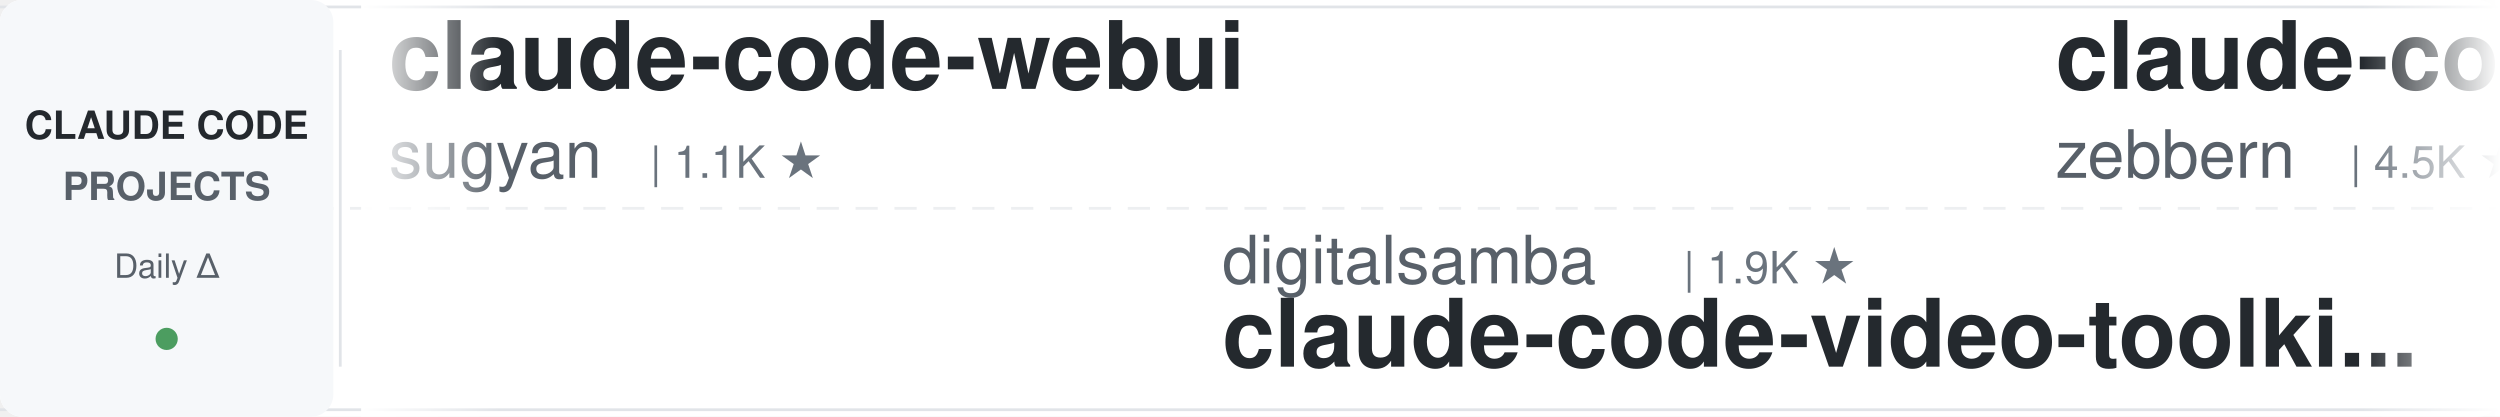
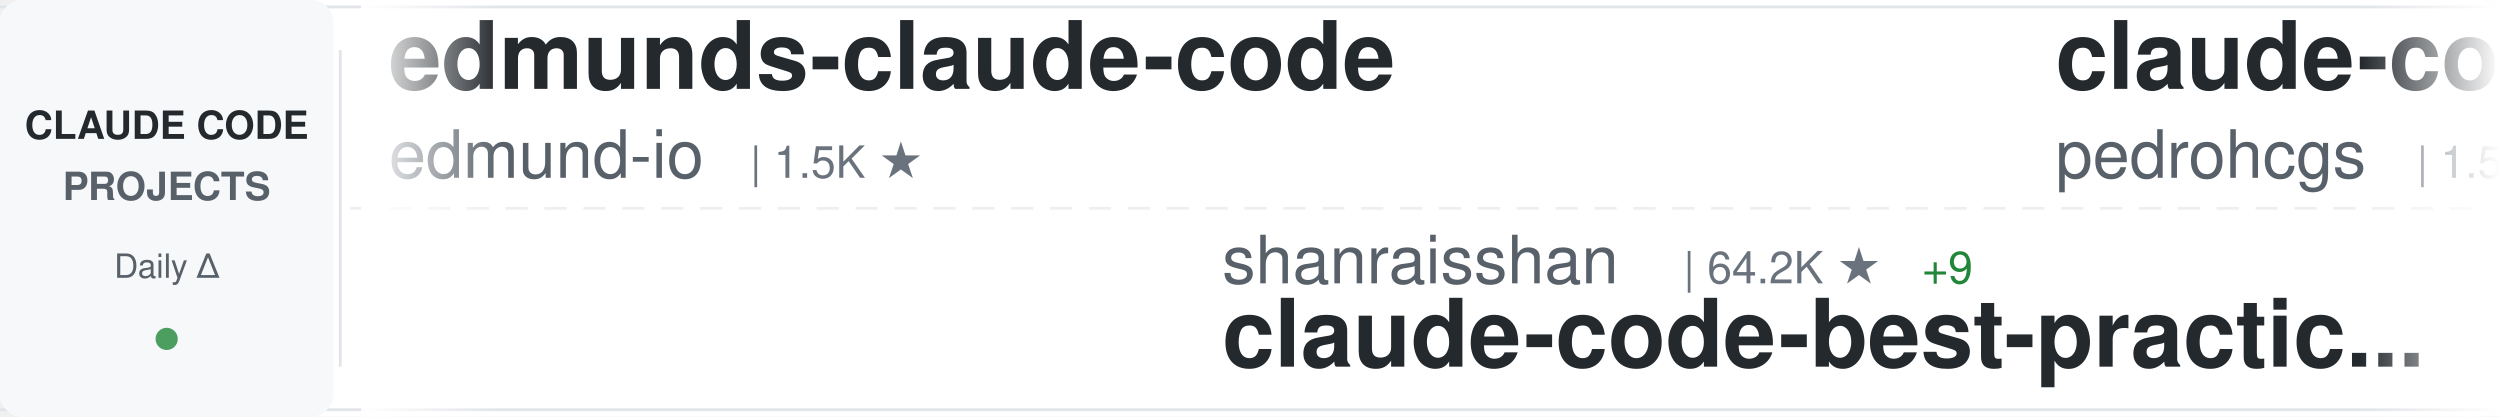
<svg xmlns="http://www.w3.org/2000/svg" width="900" height="150">
  <defs>
    <linearGradient id="awesomeLeftFade" x1="0%" y1="0%" x2="100%" y2="0%">
      <stop offset="0%" style="stop-color:#ffffff;stop-opacity:1" />
      <stop offset="100%" style="stop-color:#ffffff;stop-opacity:0" />
    </linearGradient>
    <linearGradient id="awesomeRightFade" x1="0%" y1="0%" x2="100%" y2="0%">
      <stop offset="0%" style="stop-color:#ffffff;stop-opacity:0" />
      <stop offset="100%" style="stop-color:#ffffff;stop-opacity:1" />
    </linearGradient>
  </defs>
  <rect width="900" height="150" fill="#ffffff" rx="8" />
  <rect x="0" y="2" width="900" height="1" fill="#e1e4e8" />
  <rect x="0" y="147" width="900" height="1" fill="#e1e4e8" />
  <line x1="0" y1="75" x2="900" y2="75" stroke="#e1e4e8" stroke-width="1" stroke-dasharray="8 6" opacity="0.6" />
  <rect x="0" y="0" width="120" height="150" fill="#f6f8fa" rx="8" />
  <text x="60" y="50" font-family="-apple-system, BlinkMacSystemFont, 'Segoe UI', Helvetica, Arial, sans-serif" font-size="14" font-weight="600" fill="#24292e" text-anchor="middle">CLAUDE CODE</text>
  <text x="60" y="72" font-family="-apple-system, BlinkMacSystemFont, 'Segoe UI', Helvetica, Arial, sans-serif" font-size="14" font-weight="600" fill="#586069" text-anchor="middle">PROJECTS</text>
  <text x="60" y="100" font-family="-apple-system, BlinkMacSystemFont, 'Segoe UI', Helvetica, Arial, sans-serif" font-size="12" font-weight="500" fill="#586069" text-anchor="middle">Daily Δ</text>
  <circle cx="60" cy="122" r="4" fill="#22863a" opacity="0.8" />
  <rect x="122" y="18" width="1" height="114" fill="#e1e4e8" />
  <clipPath id="awesomeTickerClip">
    <rect x="130" y="0" width="770" height="150" />
  </clipPath>
  <g clip-path="url(#awesomeTickerClip)">
    <g id="awesomeTickerItems">
      <animateTransform attributeName="transform" attributeType="XML" type="translate" from="0 0" to="-3000 0" dur="54s" repeatCount="indefinite" />
      <g transform="translate(0, 0)">
-         <text x="140" y="32" font-family="-apple-system, BlinkMacSystemFont, 'Segoe UI', Helvetica, Arial, sans-serif" font-size="34" font-weight="600" fill="#24292e">claude-code-webui</text>
-         <text x="140" y="64" font-family="-apple-system, BlinkMacSystemFont, 'Segoe UI', Helvetica, Arial, sans-serif" font-size="24" font-weight="400" fill="#586069">sugyan</text>
-         <text x="234" y="64" font-family="-apple-system, BlinkMacSystemFont, 'Segoe UI', Helvetica, Arial, sans-serif" font-size="16" font-weight="500" fill="#6a737d">| 1.1K ★</text>
+         <text x="140" y="32" font-family="-apple-system, BlinkMacSystemFont, 'Segoe UI', Helvetica, Arial, sans-serif" font-size="34" font-weight="600" fill="#24292e">edmunds-claude-code</text>
+         <text x="140" y="64" font-family="-apple-system, BlinkMacSystemFont, 'Segoe UI', Helvetica, Arial, sans-serif" font-size="24" font-weight="400" fill="#586069">edmund-io</text>
+         <text x="270" y="64" font-family="-apple-system, BlinkMacSystemFont, 'Segoe UI', Helvetica, Arial, sans-serif" font-size="16" font-weight="500" fill="#6a737d">| 1.5K ★</text>
      </g>
      <g transform="translate(300, 0)">
-         <text x="140" y="102" font-family="-apple-system, BlinkMacSystemFont, 'Segoe UI', Helvetica, Arial, sans-serif" font-size="24" font-weight="400" fill="#586069">digitalsamba</text>
-         <text x="306" y="102" font-family="-apple-system, BlinkMacSystemFont, 'Segoe UI', Helvetica, Arial, sans-serif" font-size="16" font-weight="500" fill="#6a737d">| 1.9K ★</text>
-         <text x="140" y="132" font-family="-apple-system, BlinkMacSystemFont, 'Segoe UI', Helvetica, Arial, sans-serif" font-size="34" font-weight="600" fill="#24292e">claude-code-video-toolki...</text>
+         <text x="140" y="102" font-family="-apple-system, BlinkMacSystemFont, 'Segoe UI', Helvetica, Arial, sans-serif" font-size="24" font-weight="400" fill="#586069">shanraisshan</text>
+         <text x="306" y="102" font-family="-apple-system, BlinkMacSystemFont, 'Segoe UI', Helvetica, Arial, sans-serif" font-size="16" font-weight="500" fill="#6a737d">| 64.2K ★</text>
+         <text x="392" y="102" font-family="-apple-system, BlinkMacSystemFont, 'Segoe UI', Helvetica, Arial, sans-serif" font-size="16" font-weight="500" fill="#22863a"> +9</text>
+         <text x="140" y="132" font-family="-apple-system, BlinkMacSystemFont, 'Segoe UI', Helvetica, Arial, sans-serif" font-size="34" font-weight="600" fill="#24292e">claude-code-best-practic...</text>
      </g>
      <g transform="translate(600, 0)">
-         <text x="140" y="32" font-family="-apple-system, BlinkMacSystemFont, 'Segoe UI', Helvetica, Arial, sans-serif" font-size="34" font-weight="600" fill="#24292e">claude-code-guide</text>
-         <text x="140" y="64" font-family="-apple-system, BlinkMacSystemFont, 'Segoe UI', Helvetica, Arial, sans-serif" font-size="24" font-weight="400" fill="#586069">zebbern</text>
-         <text x="246" y="64" font-family="-apple-system, BlinkMacSystemFont, 'Segoe UI', Helvetica, Arial, sans-serif" font-size="16" font-weight="500" fill="#6a737d">| 4.5K ★</text>
+         <text x="140" y="32" font-family="-apple-system, BlinkMacSystemFont, 'Segoe UI', Helvetica, Arial, sans-serif" font-size="34" font-weight="600" fill="#24292e">claude-code-my-workflow</text>
+         <text x="140" y="64" font-family="-apple-system, BlinkMacSystemFont, 'Segoe UI', Helvetica, Arial, sans-serif" font-size="24" font-weight="400" fill="#586069">pedrohcgs</text>
+         <text x="270" y="64" font-family="-apple-system, BlinkMacSystemFont, 'Segoe UI', Helvetica, Arial, sans-serif" font-size="16" font-weight="500" fill="#6a737d">| 1.5K ★</text>
      </g>
      <g transform="translate(900, 0)">
        <text x="140" y="102" font-family="-apple-system, BlinkMacSystemFont, 'Segoe UI', Helvetica, Arial, sans-serif" font-size="24" font-weight="400" fill="#586069">shareAI-lab</text>
        <text x="294" y="102" font-family="-apple-system, BlinkMacSystemFont, 'Segoe UI', Helvetica, Arial, sans-serif" font-size="16" font-weight="500" fill="#6a737d">| 73.6K ★</text>
-         <text x="380" y="102" font-family="-apple-system, BlinkMacSystemFont, 'Segoe UI', Helvetica, Arial, sans-serif" font-size="16" font-weight="500" fill="#22863a"> +7</text>
+         <text x="380" y="102" font-family="-apple-system, BlinkMacSystemFont, 'Segoe UI', Helvetica, Arial, sans-serif" font-size="16" font-weight="500" fill="#22863a"> +13</text>
        <text x="140" y="132" font-family="-apple-system, BlinkMacSystemFont, 'Segoe UI', Helvetica, Arial, sans-serif" font-size="34" font-weight="600" fill="#24292e">learn-claude-code</text>
      </g>
      <g transform="translate(1200, 0)">
-         <text x="140" y="32" font-family="-apple-system, BlinkMacSystemFont, 'Segoe UI', Helvetica, Arial, sans-serif" font-size="34" font-weight="600" fill="#24292e">collection-claude-code-s...</text>
-         <text x="140" y="64" font-family="-apple-system, BlinkMacSystemFont, 'Segoe UI', Helvetica, Arial, sans-serif" font-size="24" font-weight="400" fill="#586069">chauncygu</text>
-         <text x="270" y="64" font-family="-apple-system, BlinkMacSystemFont, 'Segoe UI', Helvetica, Arial, sans-serif" font-size="16" font-weight="500" fill="#6a737d">| 2.8K ★</text>
+         <text x="140" y="32" font-family="-apple-system, BlinkMacSystemFont, 'Segoe UI', Helvetica, Arial, sans-serif" font-size="34" font-weight="600" fill="#24292e">pi-vs-claude-code</text>
+         <text x="140" y="64" font-family="-apple-system, BlinkMacSystemFont, 'Segoe UI', Helvetica, Arial, sans-serif" font-size="24" font-weight="400" fill="#586069">disler</text>
+         <text x="234" y="64" font-family="-apple-system, BlinkMacSystemFont, 'Segoe UI', Helvetica, Arial, sans-serif" font-size="16" font-weight="500" fill="#6a737d">| 1.6K ★</text>
      </g>
      <g transform="translate(1500, 0)">
-         <text x="140" y="102" font-family="-apple-system, BlinkMacSystemFont, 'Segoe UI', Helvetica, Arial, sans-serif" font-size="24" font-weight="400" fill="#586069">anthropics</text>
-         <text x="282" y="102" font-family="-apple-system, BlinkMacSystemFont, 'Segoe UI', Helvetica, Arial, sans-serif" font-size="16" font-weight="500" fill="#6a737d">| 5.8K ★</text>
-         <text x="359" y="102" font-family="-apple-system, BlinkMacSystemFont, 'Segoe UI', Helvetica, Arial, sans-serif" font-size="16" font-weight="500" fill="#22863a"> +5</text>
-         <text x="140" y="132" font-family="-apple-system, BlinkMacSystemFont, 'Segoe UI', Helvetica, Arial, sans-serif" font-size="34" font-weight="600" fill="#24292e">claude-code-security-rev...</text>
+         <text x="140" y="102" font-family="-apple-system, BlinkMacSystemFont, 'Segoe UI', Helvetica, Arial, sans-serif" font-size="24" font-weight="400" fill="#586069">Windy3f3f3f3f</text>
+         <text x="318" y="102" font-family="-apple-system, BlinkMacSystemFont, 'Segoe UI', Helvetica, Arial, sans-serif" font-size="16" font-weight="500" fill="#6a737d">| 2.5K ★</text>
+         <text x="140" y="132" font-family="-apple-system, BlinkMacSystemFont, 'Segoe UI', Helvetica, Arial, sans-serif" font-size="34" font-weight="600" fill="#24292e">claude-code-from-scratch</text>
      </g>
      <g transform="translate(1800, 0)">
-         <text x="140" y="32" font-family="-apple-system, BlinkMacSystemFont, 'Segoe UI', Helvetica, Arial, sans-serif" font-size="34" font-weight="600" fill="#24292e">claude_code_src</text>
-         <text x="140" y="64" font-family="-apple-system, BlinkMacSystemFont, 'Segoe UI', Helvetica, Arial, sans-serif" font-size="24" font-weight="400" fill="#586069">ponponon</text>
-         <text x="258" y="64" font-family="-apple-system, BlinkMacSystemFont, 'Segoe UI', Helvetica, Arial, sans-serif" font-size="16" font-weight="500" fill="#6a737d">| 2.3K ★</text>
+         <text x="140" y="32" font-family="-apple-system, BlinkMacSystemFont, 'Segoe UI', Helvetica, Arial, sans-serif" font-size="34" font-weight="600" fill="#24292e">claude-code-system-promp...</text>
+         <text x="140" y="64" font-family="-apple-system, BlinkMacSystemFont, 'Segoe UI', Helvetica, Arial, sans-serif" font-size="24" font-weight="400" fill="#586069">Piebald-AI</text>
+         <text x="282" y="64" font-family="-apple-system, BlinkMacSystemFont, 'Segoe UI', Helvetica, Arial, sans-serif" font-size="16" font-weight="500" fill="#6a737d">| 12.2K ★</text>
+         <text x="368" y="64" font-family="-apple-system, BlinkMacSystemFont, 'Segoe UI', Helvetica, Arial, sans-serif" font-size="16" font-weight="500" fill="#22863a"> +4</text>
      </g>
      <g transform="translate(2100, 0)">
+         <text x="140" y="102" font-family="-apple-system, BlinkMacSystemFont, 'Segoe UI', Helvetica, Arial, sans-serif" font-size="24" font-weight="400" fill="#586069">darcyegb</text>
+         <text x="258" y="102" font-family="-apple-system, BlinkMacSystemFont, 'Segoe UI', Helvetica, Arial, sans-serif" font-size="16" font-weight="500" fill="#6a737d">| 757 ★</text>
+         <text x="140" y="132" font-family="-apple-system, BlinkMacSystemFont, 'Segoe UI', Helvetica, Arial, sans-serif" font-size="34" font-weight="600" fill="#24292e">ClaudeCodeAgents</text>
+       </g>
+       <g transform="translate(2400, 0)">
+         <text x="140" y="32" font-family="-apple-system, BlinkMacSystemFont, 'Segoe UI', Helvetica, Arial, sans-serif" font-size="34" font-weight="600" fill="#24292e">claude-code-engineering</text>
+         <text x="140" y="64" font-family="-apple-system, BlinkMacSystemFont, 'Segoe UI', Helvetica, Arial, sans-serif" font-size="24" font-weight="400" fill="#586069">huangjia2019</text>
+         <text x="306" y="64" font-family="-apple-system, BlinkMacSystemFont, 'Segoe UI', Helvetica, Arial, sans-serif" font-size="16" font-weight="500" fill="#6a737d">| 1.1K ★</text>
+         <text x="383" y="64" font-family="-apple-system, BlinkMacSystemFont, 'Segoe UI', Helvetica, Arial, sans-serif" font-size="16" font-weight="500" fill="#22863a"> +1</text>
+       </g>
+       <g transform="translate(2700, 0)">
+         <text x="140" y="102" font-family="-apple-system, BlinkMacSystemFont, 'Segoe UI', Helvetica, Arial, sans-serif" font-size="24" font-weight="400" fill="#586069">asgeirtj</text>
+         <text x="258" y="102" font-family="-apple-system, BlinkMacSystemFont, 'Segoe UI', Helvetica, Arial, sans-serif" font-size="16" font-weight="500" fill="#6a737d">| 62.6K ★</text>
+         <text x="344" y="102" font-family="-apple-system, BlinkMacSystemFont, 'Segoe UI', Helvetica, Arial, sans-serif" font-size="16" font-weight="500" fill="#22863a"> +9</text>
+         <text x="140" y="132" font-family="-apple-system, BlinkMacSystemFont, 'Segoe UI', Helvetica, Arial, sans-serif" font-size="34" font-weight="600" fill="#24292e">system_prompts_leaks</text>
+       </g>
+       <g transform="translate(3000, 0)">
+         <text x="140" y="32" font-family="-apple-system, BlinkMacSystemFont, 'Segoe UI', Helvetica, Arial, sans-serif" font-size="34" font-weight="600" fill="#24292e">edmunds-claude-code</text>
+         <text x="140" y="64" font-family="-apple-system, BlinkMacSystemFont, 'Segoe UI', Helvetica, Arial, sans-serif" font-size="24" font-weight="400" fill="#586069">edmund-io</text>
+         <text x="270" y="64" font-family="-apple-system, BlinkMacSystemFont, 'Segoe UI', Helvetica, Arial, sans-serif" font-size="16" font-weight="500" fill="#6a737d">| 1.5K ★</text>
+       </g>
+       <g transform="translate(3300, 0)">
        <text x="140" y="102" font-family="-apple-system, BlinkMacSystemFont, 'Segoe UI', Helvetica, Arial, sans-serif" font-size="24" font-weight="400" fill="#586069">shanraisshan</text>
        <text x="306" y="102" font-family="-apple-system, BlinkMacSystemFont, 'Segoe UI', Helvetica, Arial, sans-serif" font-size="16" font-weight="500" fill="#6a737d">| 64.2K ★</text>
-         <text x="392" y="102" font-family="-apple-system, BlinkMacSystemFont, 'Segoe UI', Helvetica, Arial, sans-serif" font-size="16" font-weight="500" fill="#22863a"> +5</text>
+         <text x="392" y="102" font-family="-apple-system, BlinkMacSystemFont, 'Segoe UI', Helvetica, Arial, sans-serif" font-size="16" font-weight="500" fill="#22863a"> +9</text>
        <text x="140" y="132" font-family="-apple-system, BlinkMacSystemFont, 'Segoe UI', Helvetica, Arial, sans-serif" font-size="34" font-weight="600" fill="#24292e">claude-code-best-practic...</text>
      </g>
-       <g transform="translate(2400, 0)">
-         <text x="140" y="32" font-family="-apple-system, BlinkMacSystemFont, 'Segoe UI', Helvetica, Arial, sans-serif" font-size="34" font-weight="600" fill="#24292e">claude-code-hooks-master...</text>
-         <text x="140" y="64" font-family="-apple-system, BlinkMacSystemFont, 'Segoe UI', Helvetica, Arial, sans-serif" font-size="24" font-weight="400" fill="#586069">disler</text>
-         <text x="234" y="64" font-family="-apple-system, BlinkMacSystemFont, 'Segoe UI', Helvetica, Arial, sans-serif" font-size="16" font-weight="500" fill="#6a737d">| 3.9K ★</text>
-       </g>
-       <g transform="translate(2700, 0)">
-         <text x="140" y="102" font-family="-apple-system, BlinkMacSystemFont, 'Segoe UI', Helvetica, Arial, sans-serif" font-size="24" font-weight="400" fill="#586069">repowise-dev</text>
-         <text x="306" y="102" font-family="-apple-system, BlinkMacSystemFont, 'Segoe UI', Helvetica, Arial, sans-serif" font-size="16" font-weight="500" fill="#6a737d">| 1.2K ★</text>
-         <text x="140" y="132" font-family="-apple-system, BlinkMacSystemFont, 'Segoe UI', Helvetica, Arial, sans-serif" font-size="34" font-weight="600" fill="#24292e">claude-code-prompts</text>
-       </g>
-       <g transform="translate(3000, 0)">
-         <text x="140" y="32" font-family="-apple-system, BlinkMacSystemFont, 'Segoe UI', Helvetica, Arial, sans-serif" font-size="34" font-weight="600" fill="#24292e">claude-code-webui</text>
-         <text x="140" y="64" font-family="-apple-system, BlinkMacSystemFont, 'Segoe UI', Helvetica, Arial, sans-serif" font-size="24" font-weight="400" fill="#586069">sugyan</text>
-         <text x="234" y="64" font-family="-apple-system, BlinkMacSystemFont, 'Segoe UI', Helvetica, Arial, sans-serif" font-size="16" font-weight="500" fill="#6a737d">| 1.1K ★</text>
-       </g>
-       <g transform="translate(3300, 0)">
-         <text x="140" y="102" font-family="-apple-system, BlinkMacSystemFont, 'Segoe UI', Helvetica, Arial, sans-serif" font-size="24" font-weight="400" fill="#586069">digitalsamba</text>
-         <text x="306" y="102" font-family="-apple-system, BlinkMacSystemFont, 'Segoe UI', Helvetica, Arial, sans-serif" font-size="16" font-weight="500" fill="#6a737d">| 1.9K ★</text>
-         <text x="140" y="132" font-family="-apple-system, BlinkMacSystemFont, 'Segoe UI', Helvetica, Arial, sans-serif" font-size="34" font-weight="600" fill="#24292e">claude-code-video-toolki...</text>
-       </g>
      <g transform="translate(3600, 0)">
-         <text x="140" y="32" font-family="-apple-system, BlinkMacSystemFont, 'Segoe UI', Helvetica, Arial, sans-serif" font-size="34" font-weight="600" fill="#24292e">claude-code-guide</text>
-         <text x="140" y="64" font-family="-apple-system, BlinkMacSystemFont, 'Segoe UI', Helvetica, Arial, sans-serif" font-size="24" font-weight="400" fill="#586069">zebbern</text>
-         <text x="246" y="64" font-family="-apple-system, BlinkMacSystemFont, 'Segoe UI', Helvetica, Arial, sans-serif" font-size="16" font-weight="500" fill="#6a737d">| 4.5K ★</text>
+         <text x="140" y="32" font-family="-apple-system, BlinkMacSystemFont, 'Segoe UI', Helvetica, Arial, sans-serif" font-size="34" font-weight="600" fill="#24292e">claude-code-my-workflow</text>
+         <text x="140" y="64" font-family="-apple-system, BlinkMacSystemFont, 'Segoe UI', Helvetica, Arial, sans-serif" font-size="24" font-weight="400" fill="#586069">pedrohcgs</text>
+         <text x="270" y="64" font-family="-apple-system, BlinkMacSystemFont, 'Segoe UI', Helvetica, Arial, sans-serif" font-size="16" font-weight="500" fill="#6a737d">| 1.5K ★</text>
      </g>
      <g transform="translate(3900, 0)">
        <text x="140" y="102" font-family="-apple-system, BlinkMacSystemFont, 'Segoe UI', Helvetica, Arial, sans-serif" font-size="24" font-weight="400" fill="#586069">shareAI-lab</text>
        <text x="294" y="102" font-family="-apple-system, BlinkMacSystemFont, 'Segoe UI', Helvetica, Arial, sans-serif" font-size="16" font-weight="500" fill="#6a737d">| 73.6K ★</text>
-         <text x="380" y="102" font-family="-apple-system, BlinkMacSystemFont, 'Segoe UI', Helvetica, Arial, sans-serif" font-size="16" font-weight="500" fill="#22863a"> +7</text>
+         <text x="380" y="102" font-family="-apple-system, BlinkMacSystemFont, 'Segoe UI', Helvetica, Arial, sans-serif" font-size="16" font-weight="500" fill="#22863a"> +13</text>
        <text x="140" y="132" font-family="-apple-system, BlinkMacSystemFont, 'Segoe UI', Helvetica, Arial, sans-serif" font-size="34" font-weight="600" fill="#24292e">learn-claude-code</text>
      </g>
    </g>
  </g>
  <rect x="130" y="0" width="50" height="150" fill="url(#awesomeLeftFade)" />
  <rect x="850" y="0" width="50" height="150" fill="url(#awesomeRightFade)" />
</svg>
